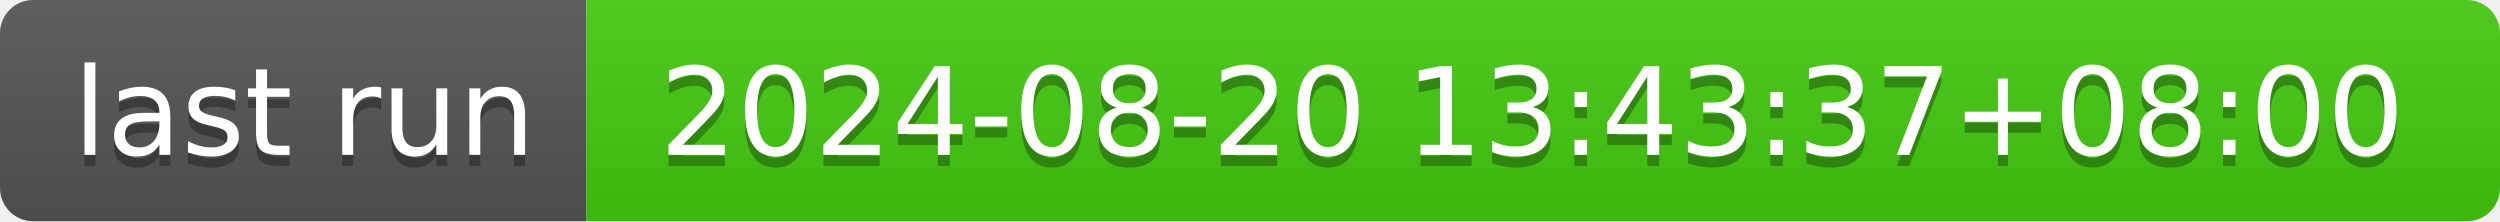
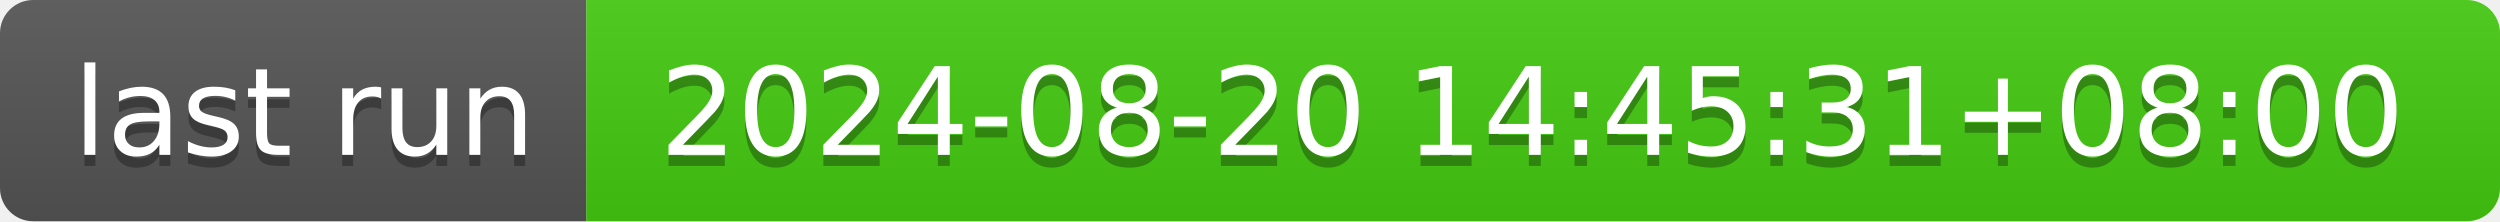
- <svg xmlns="http://www.w3.org/2000/svg" width="226" height="20" role="img" aria-label="last run: 2024-08-20 13:43:37+08:00">
+ <svg xmlns="http://www.w3.org/2000/svg" width="226" height="20" role="img" aria-label="last run: 2024-08-20 14:45:31+08:00">
  <linearGradient id="s" x2="0" y2="100%">
    <stop offset="0" stop-color="#bbb" stop-opacity=".1" />
    <stop offset="1" stop-opacity=".1" />
  </linearGradient>
  <clipPath id="r">
    <rect width="226" height="20" rx="3" fill="#fff" />
  </clipPath>
  <g clip-path="url(#r)">
    <rect width="53" height="20" fill="#555" />
    <rect x="53" width="173" height="20" fill="#4c1" />
    <rect width="226" height="20" fill="url(#s)" />
  </g>
  <g fill="#fff" text-anchor="middle" font-family="Verdana,Geneva,DejaVu Sans,sans-serif" text-rendering="geometricPrecision" font-size="110">
    <text aria-hidden="true" x="275" y="150" fill="#010101" fill-opacity=".3" transform="scale(.1)" textLength="430">last run</text>
    <text x="275" y="140" transform="scale(.1)" fill="#fff" textLength="430">last run</text>
-     <text aria-hidden="true" x="1385" y="150" fill="#010101" fill-opacity=".3" transform="scale(.1)" textLength="1630">2024-08-20 13:43:37+08:00</text>
-     <text x="1385" y="140" transform="scale(.1)" fill="#fff" textLength="1630">2024-08-20 13:43:37+08:00</text>
+     <text aria-hidden="true" x="1385" y="150" fill="#010101" fill-opacity=".3" transform="scale(.1)" textLength="1630">2024-08-20 14:45:31+08:00</text>
+     <text x="1385" y="140" transform="scale(.1)" fill="#fff" textLength="1630">2024-08-20 14:45:31+08:00</text>
  </g>
</svg>
